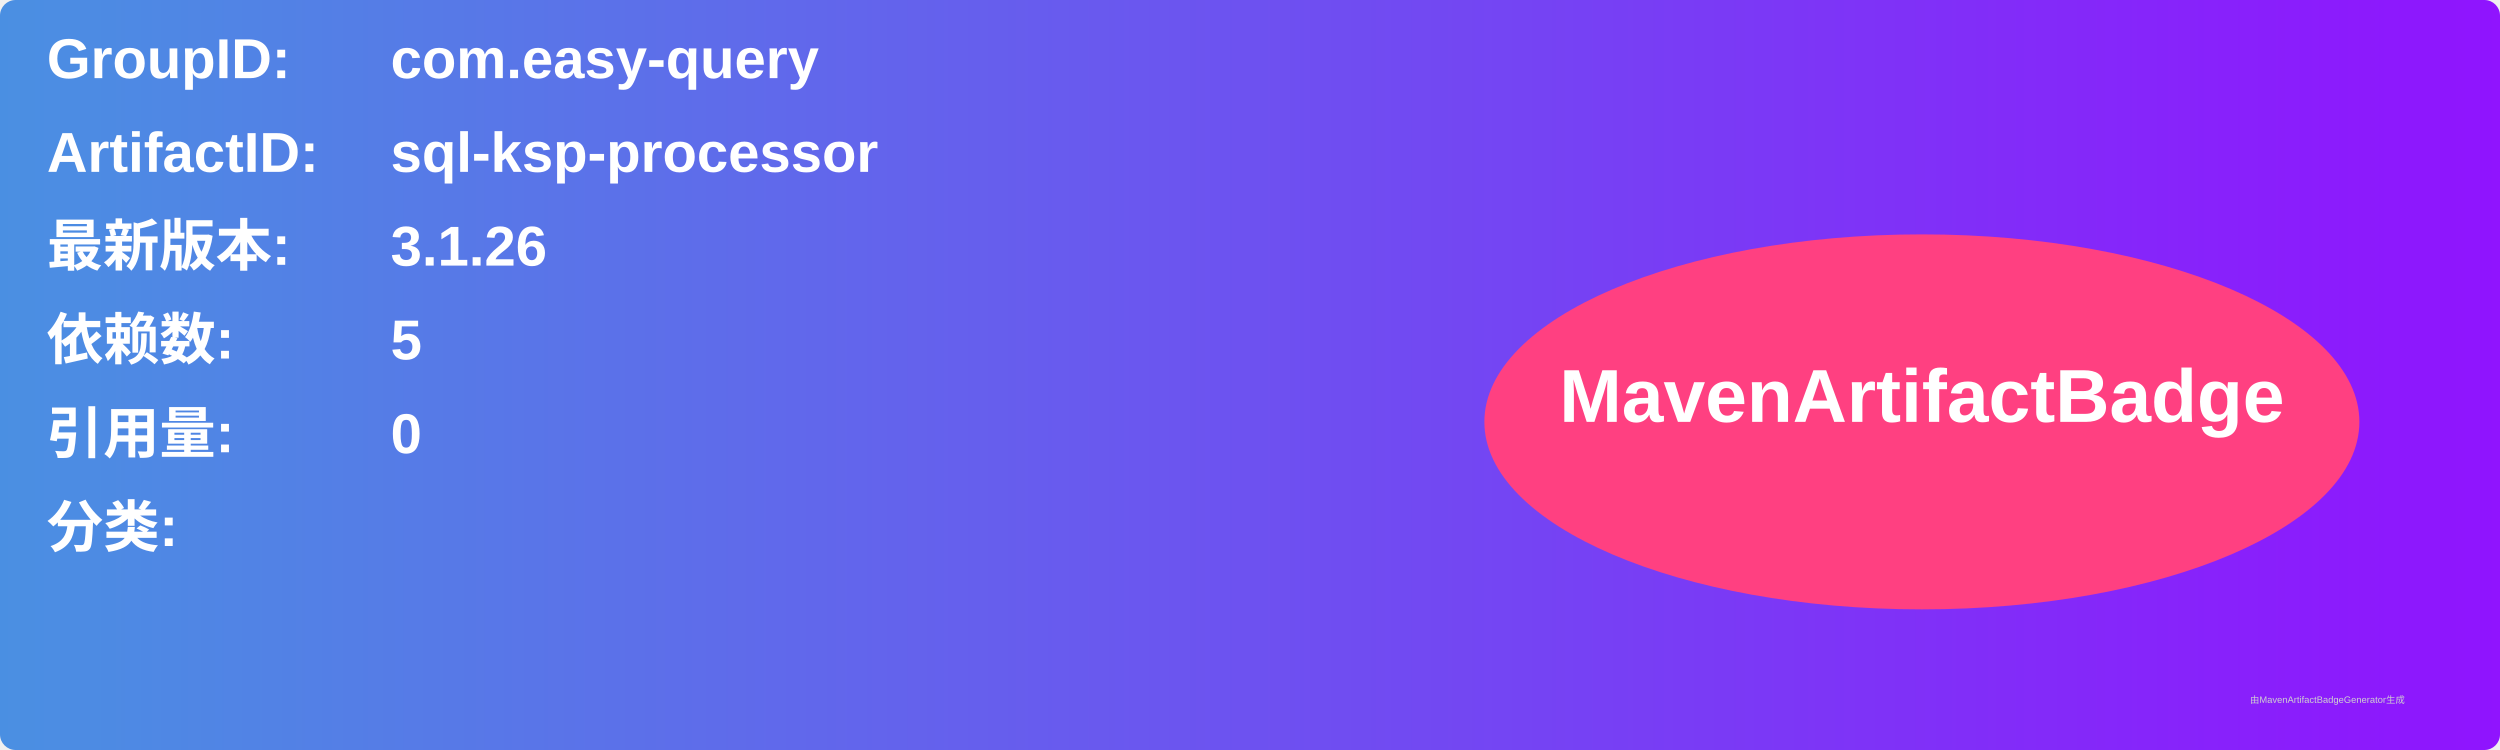
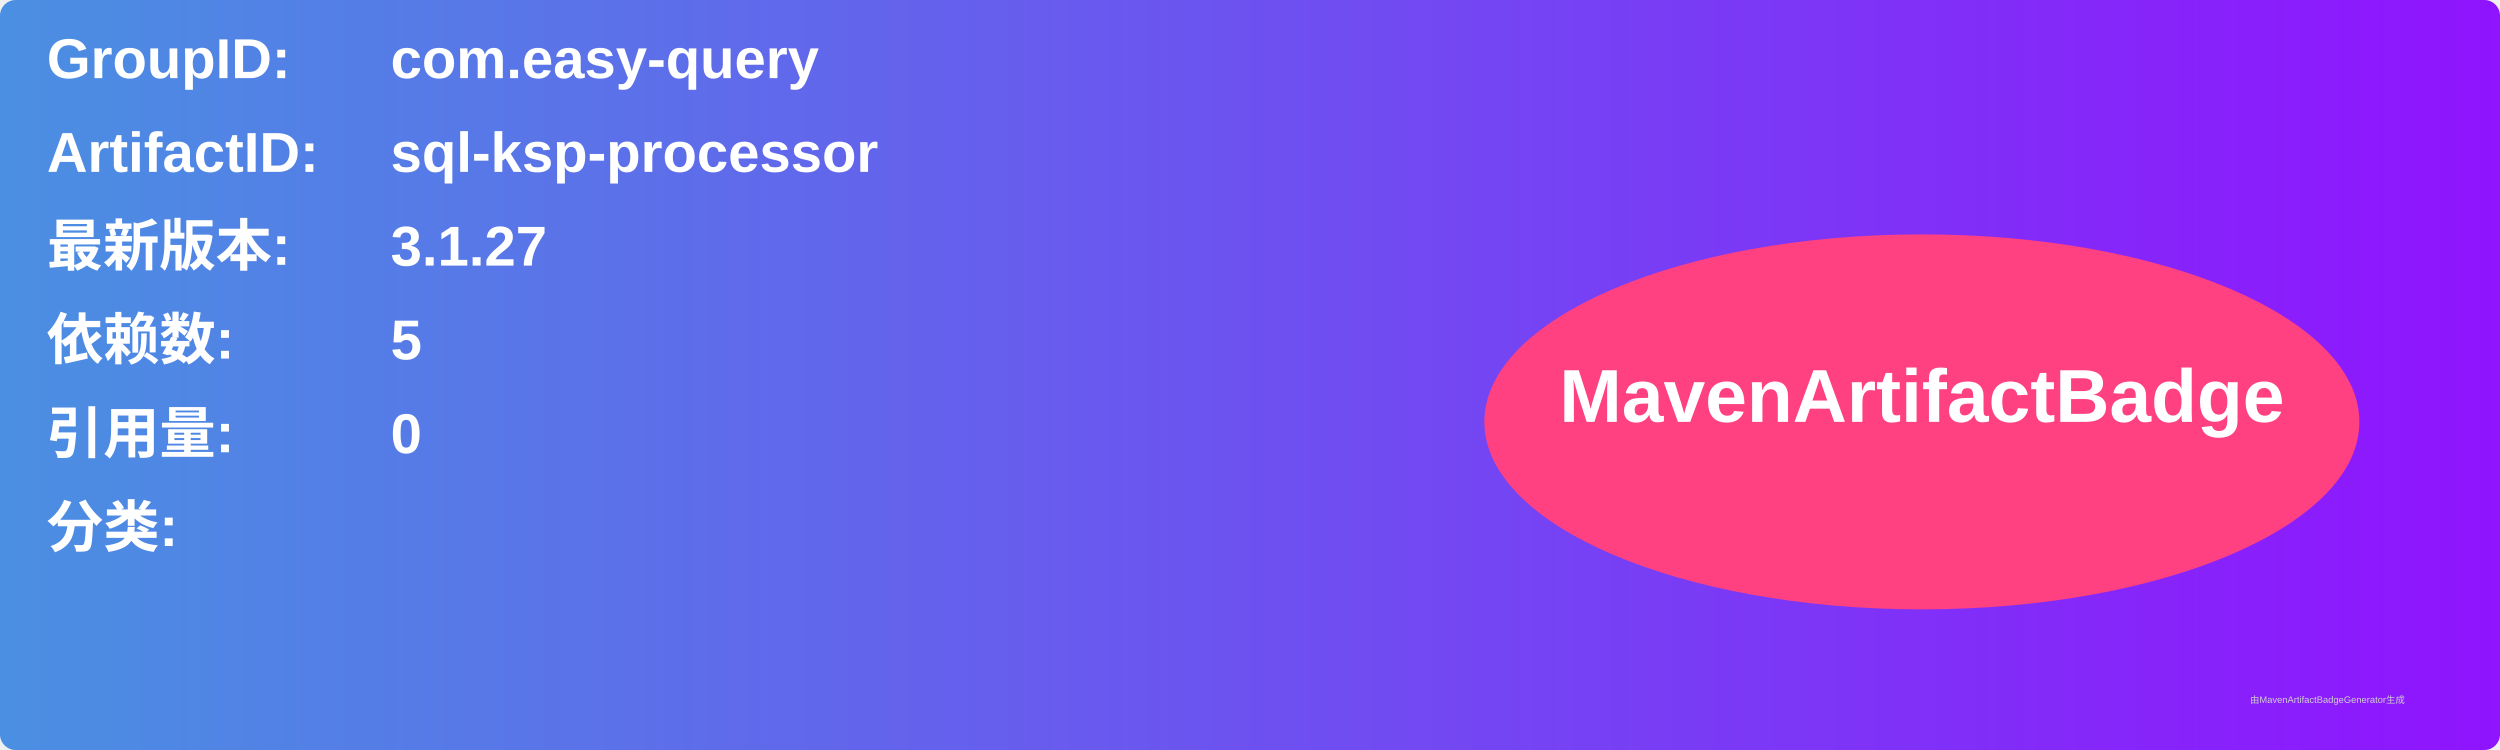
<svg xmlns="http://www.w3.org/2000/svg" width="800" height="240" viewBox="0 0 800 240">
  <linearGradient id="grad" x1="0%" y1="0%" x2="100%" y2="0%">
    <stop offset="0%" stop-color="#4a90e2" />
    <stop offset="100%" stop-color="#9013fe" />
  </linearGradient>
  <rect width="100%" height="100%" rx="5" ry="5" fill="url(#grad)" />
  <g transform="translate(15, 15)">
    <text x="0" y="10" font-family="Arial" font-size="18" fill="white" font-weight="bold" width="260">GroupID:</text>
    <text x="110" y="10" font-family="Arial" font-size="18" fill="white" font-weight="bold" width="460">com.easy-query</text>
    <text x="0" y="40" font-family="Arial" font-size="18" fill="white" font-weight="bold" width="260">ArtifactID:</text>
    <text x="110" y="40" font-family="Arial" font-size="18" fill="white" font-weight="bold" width="460">sql-ksp-processor</text>
    <text x="0" y="70" font-family="Arial" font-size="18" fill="white" font-weight="bold">最新版本:</text>
    <text x="110" y="70" font-family="Arial" font-size="18" fill="white" font-weight="bold">
-       <tspan font-weight="bold">3.1.26</tspan>
+       <tspan font-weight="bold">3.1.27</tspan>
    </text>
    <text x="0" y="100" font-family="Arial" font-size="18" fill="white" font-weight="bold">依赖数: </text>
    <text x="110" y="100" font-family="Arial" font-size="18" fill="white">
      <tspan font-weight="bold">5</tspan>
    </text>
    <text x="0" y="130" font-family="Arial" font-size="18" fill="white" font-weight="bold">引用量: </text>
    <text x="110" y="130" font-family="Arial" font-size="18" fill="white">
      <tspan font-weight="bold">0</tspan>
    </text>
    <text x="0" y="160" font-family="Arial" font-size="18" fill="white" font-weight="bold">分类:</text>
    <text x="10" y="190" font-family="Arial" font-size="10" fill="white">
      <tspan font-weight="bold" />
    </text>
    <ellipse cx="600" cy="120" rx="140" ry="60" fill="#ff4081" />
    <text x="600" y="120" text-anchor="middle" font-family="Arial" font-size="24" fill="white" font-weight="bold">MavenArtifactBadge</text>
  </g>
  <text x="720" y="225" font-family="Arial" font-size="3" fill="#d0d0d0">由MavenArtifactBadgeGenerator生成</text>
</svg>
